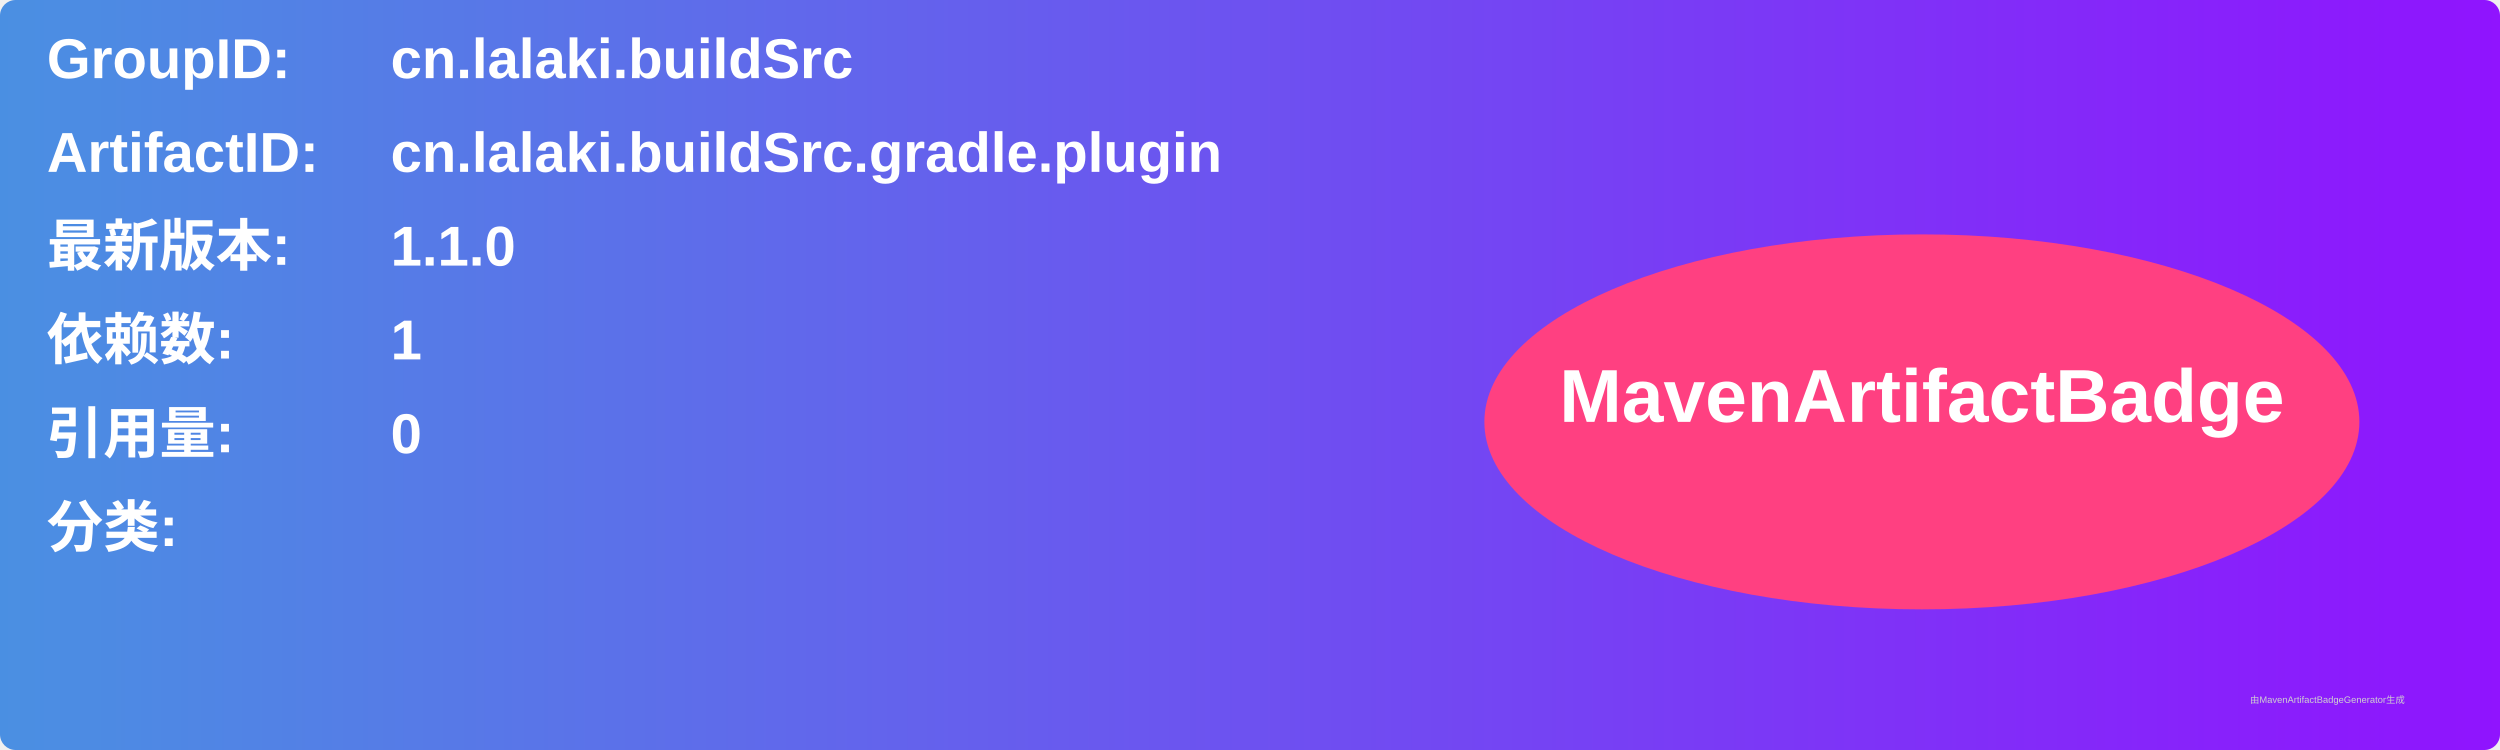
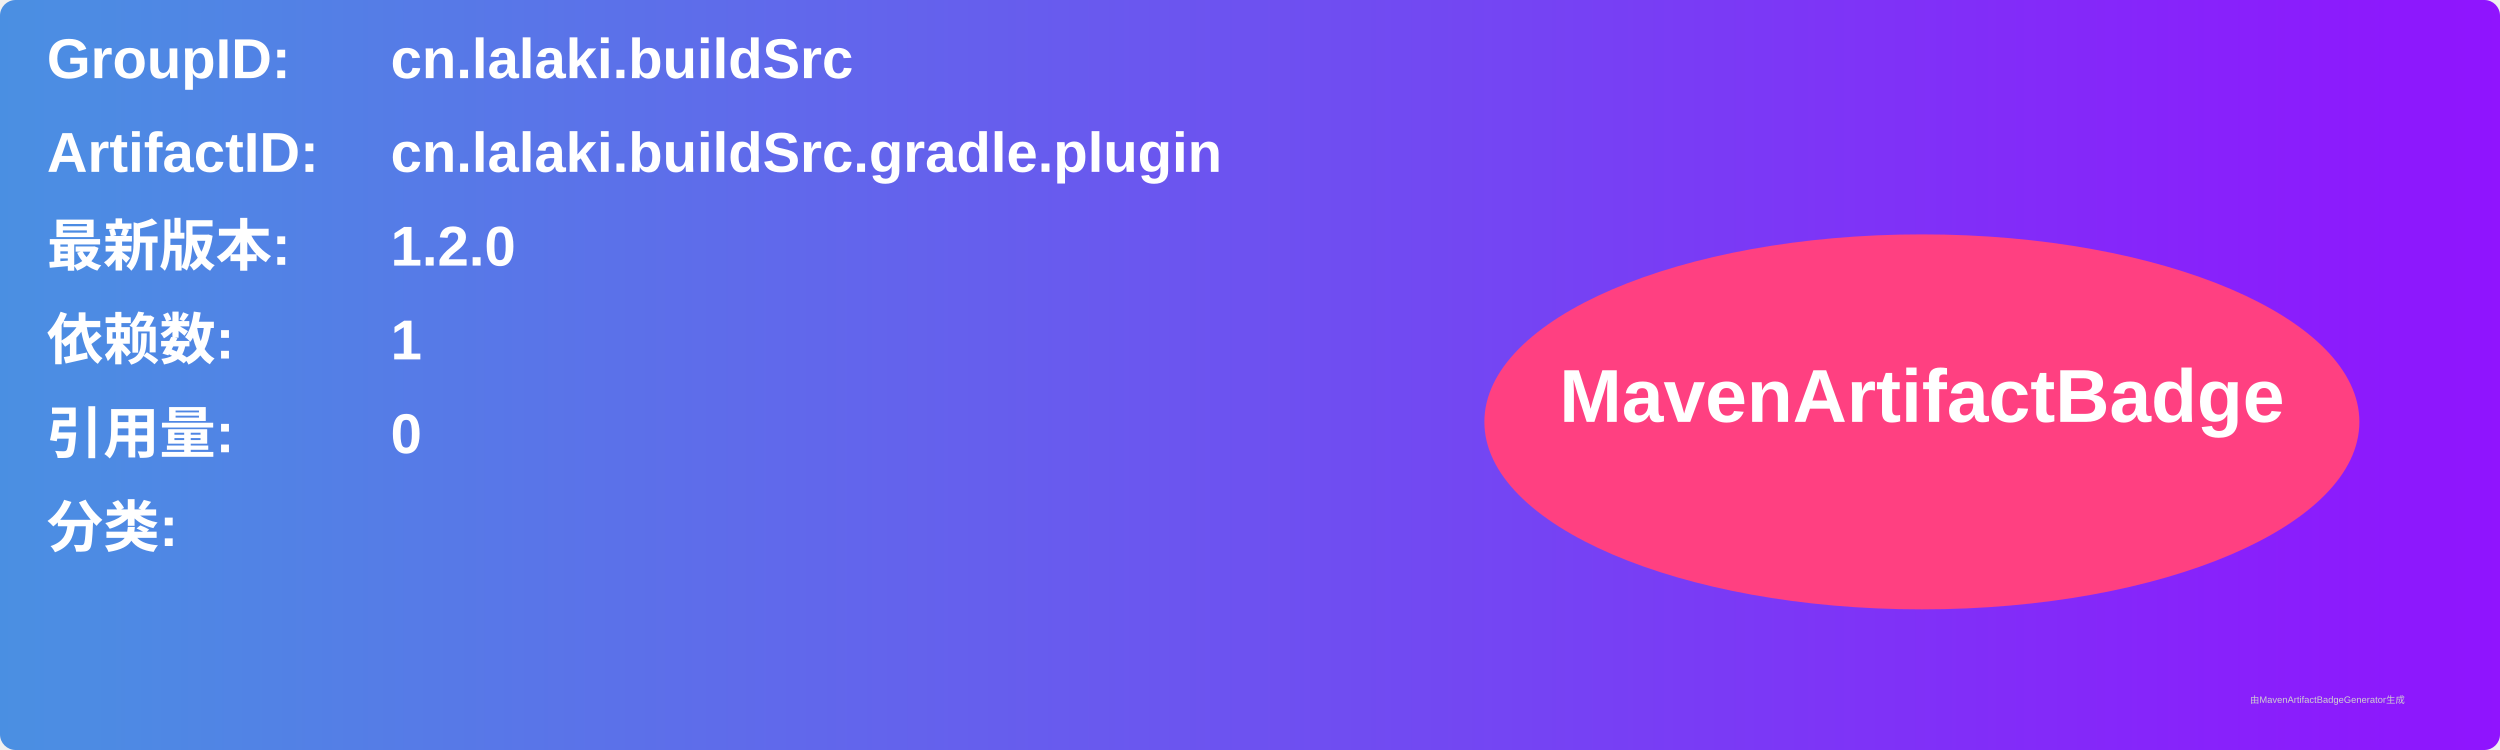
<svg xmlns="http://www.w3.org/2000/svg" width="800" height="240" viewBox="0 0 800 240">
  <linearGradient id="grad" x1="0%" y1="0%" x2="100%" y2="0%">
    <stop offset="0%" stop-color="#4a90e2" />
    <stop offset="100%" stop-color="#9013fe" />
  </linearGradient>
  <rect width="100%" height="100%" rx="5" ry="5" fill="url(#grad)" />
  <g transform="translate(15, 15)">
    <text x="0" y="10" font-family="Arial" font-size="18" fill="white" font-weight="bold" width="260">GroupID:</text>
    <text x="110" y="10" font-family="Arial" font-size="18" fill="white" font-weight="bold" width="460">cn.lalaki.buildSrc</text>
    <text x="0" y="40" font-family="Arial" font-size="18" fill="white" font-weight="bold" width="260">ArtifactID:</text>
    <text x="110" y="40" font-family="Arial" font-size="18" fill="white" font-weight="bold" width="460">cn.lalaki.buildSrc.gradle.plugin</text>
    <text x="0" y="70" font-family="Arial" font-size="18" fill="white" font-weight="bold">最新版本:</text>
    <text x="110" y="70" font-family="Arial" font-size="18" fill="white" font-weight="bold">
-       <tspan font-weight="bold">1.1.0</tspan>
+       <tspan font-weight="bold">1.2.0</tspan>
    </text>
    <text x="0" y="100" font-family="Arial" font-size="18" fill="white" font-weight="bold">依赖数: </text>
    <text x="110" y="100" font-family="Arial" font-size="18" fill="white">
      <tspan font-weight="bold">1</tspan>
    </text>
    <text x="0" y="130" font-family="Arial" font-size="18" fill="white" font-weight="bold">引用量: </text>
    <text x="110" y="130" font-family="Arial" font-size="18" fill="white">
      <tspan font-weight="bold">0</tspan>
    </text>
    <text x="0" y="160" font-family="Arial" font-size="18" fill="white" font-weight="bold">分类:</text>
    <text x="10" y="190" font-family="Arial" font-size="10" fill="white">
      <tspan font-weight="bold" />
    </text>
    <ellipse cx="600" cy="120" rx="140" ry="60" fill="#ff4081" />
    <text x="600" y="120" text-anchor="middle" font-family="Arial" font-size="24" fill="white" font-weight="bold">MavenArtifactBadge</text>
  </g>
  <text x="720" y="225" font-family="Arial" font-size="3" fill="#d0d0d0">由MavenArtifactBadgeGenerator生成</text>
</svg>
